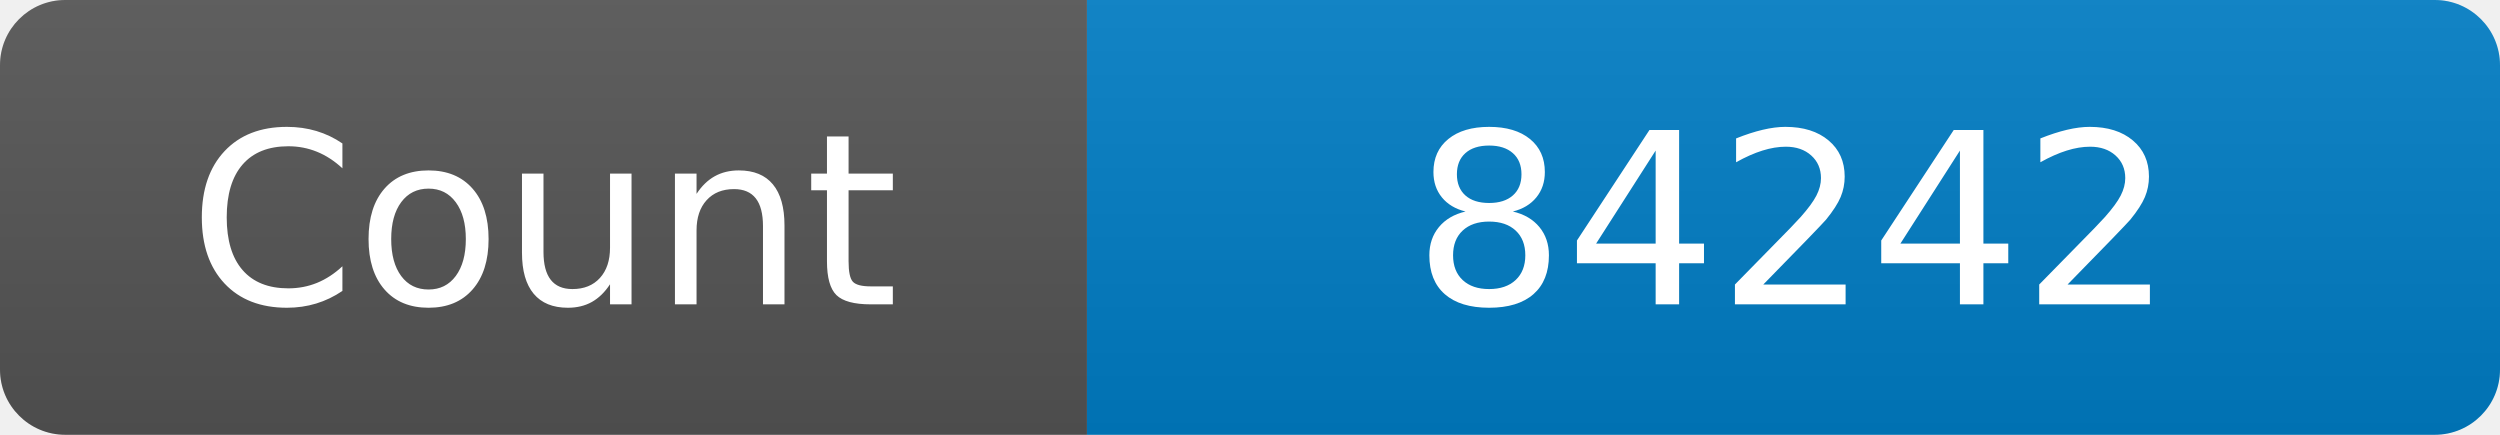
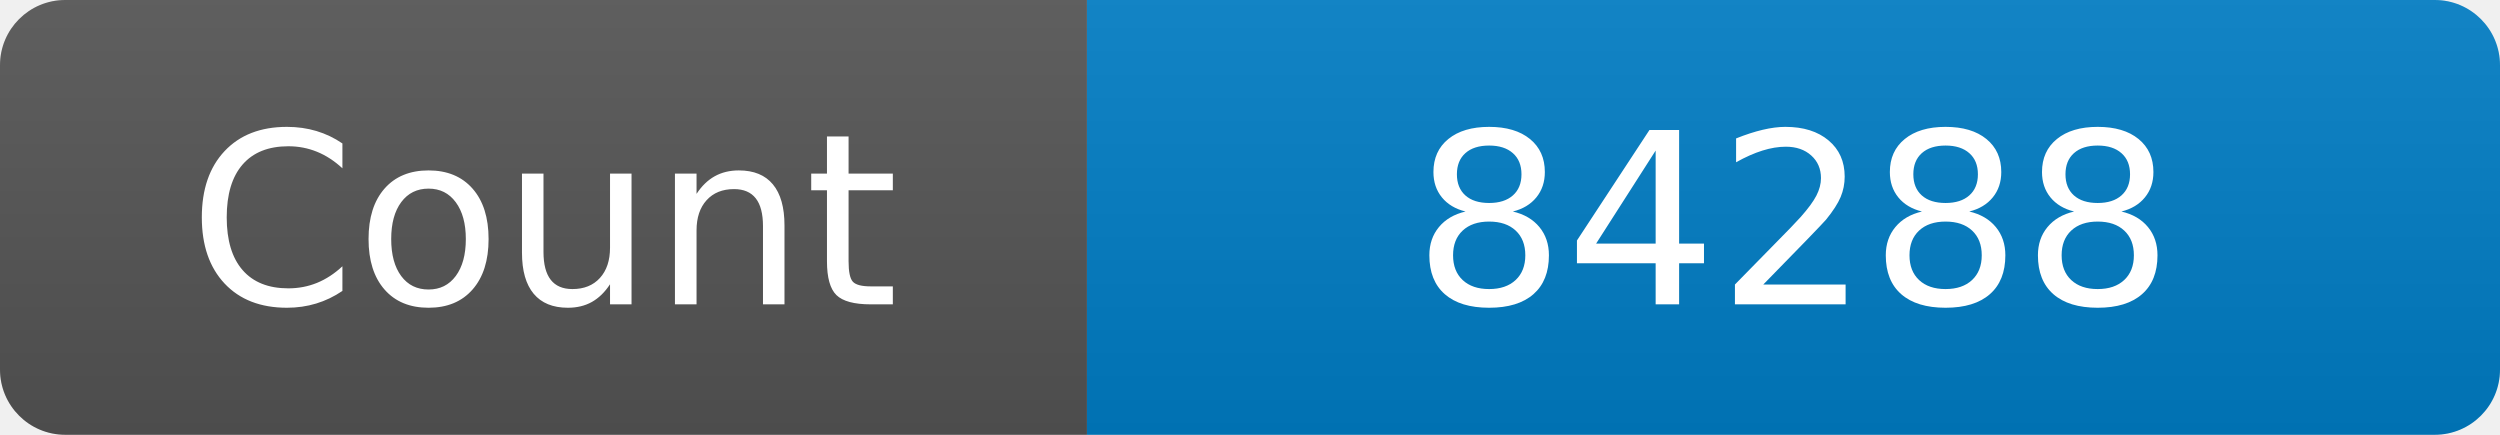
<svg xmlns="http://www.w3.org/2000/svg" width="115" height="20" role="img" aria-label="Maintained?: yes">
  <linearGradient id="s" x2="0" y2="100%">
    <stop offset="0" stop-color="#bbb" stop-opacity=".1" />
    <stop offset="1" stop-opacity=".1" />
  </linearGradient>
  <clipPath id="r">
    <rect width="115" height="20" rx="3" fill="#fff" />
  </clipPath>
  <g clip-path="url(#r)">
    <rect width="50" height="20" fill="#555" />
    <rect x="50" width="160" height="20" fill="#007ec6" />
    <rect width="115" height="20" fill="url(#s)" />
  </g>
  <g fill="#fff" text-anchor="middle" font-family="Verdana,Geneva,DejaVu Sans,sans-serif" font-size="110">
    <text x="250" y="140" transform="scale(.1)" fill="#fff">Count</text>
-     <text x="825" y="140" transform="scale(.1)" fill="#fff">84242</text>
+     <text x="825" y="140" transform="scale(.1)" fill="#fff">84288</text>
  </g>
</svg>
